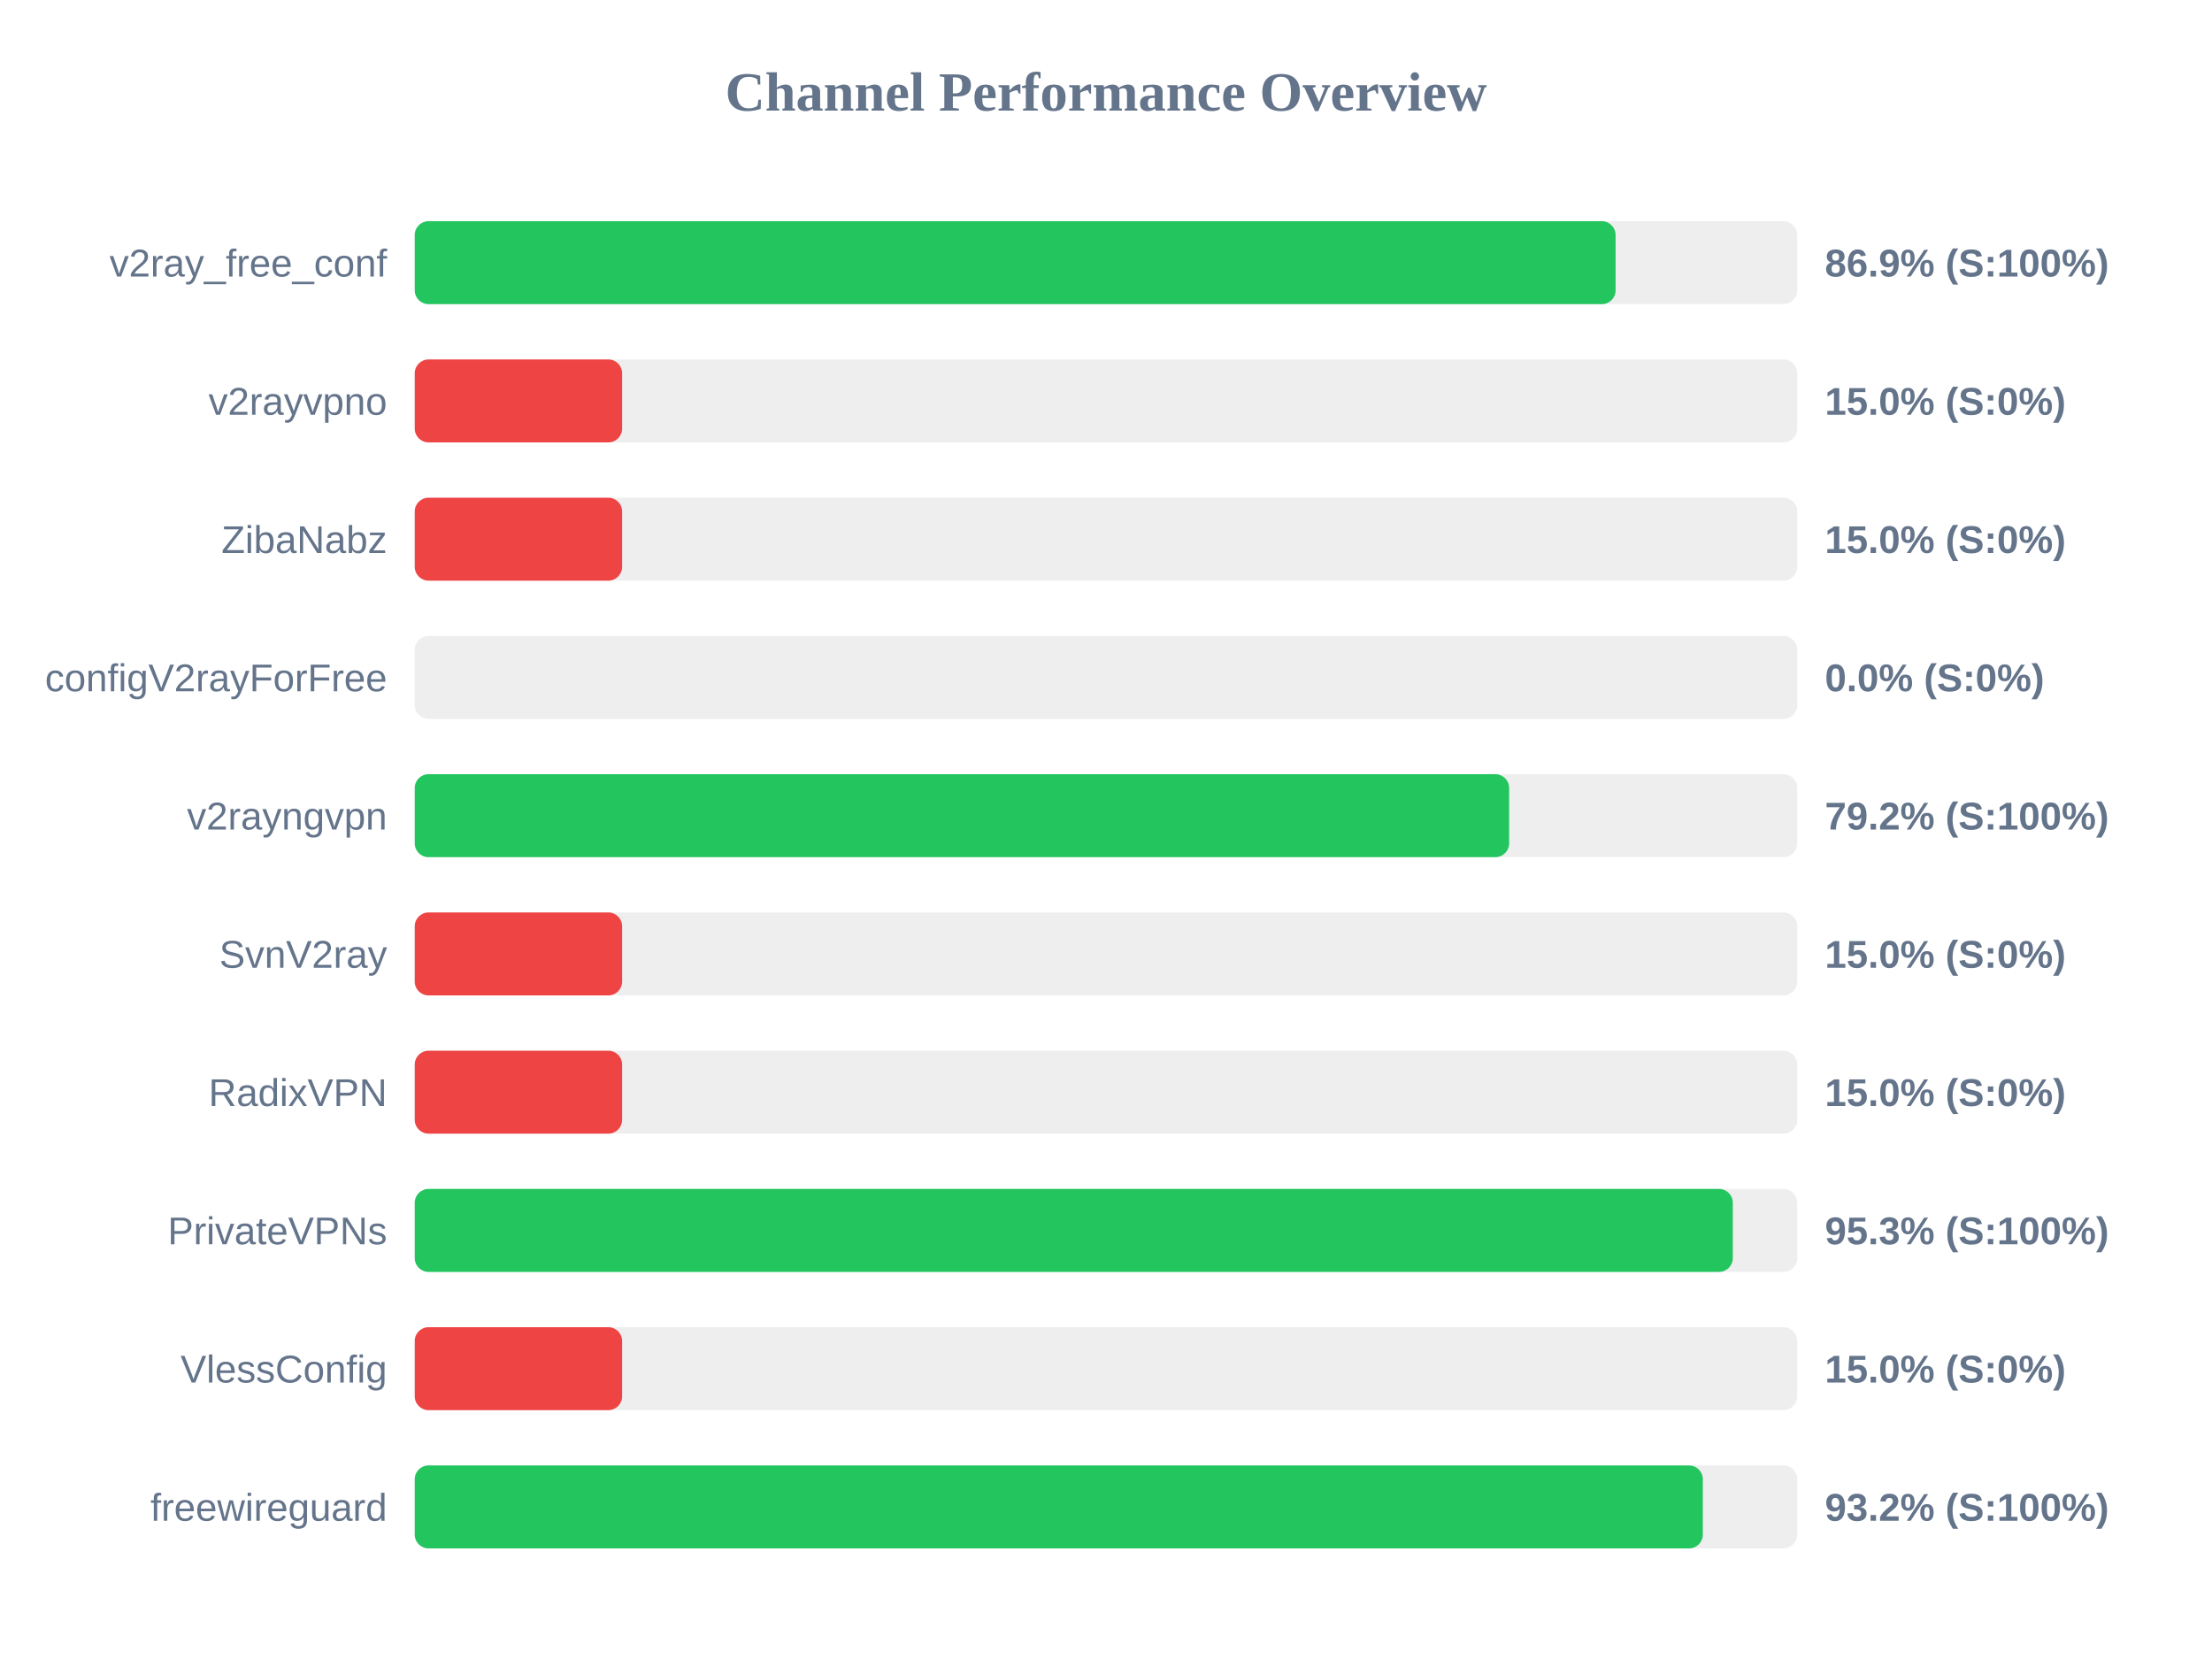
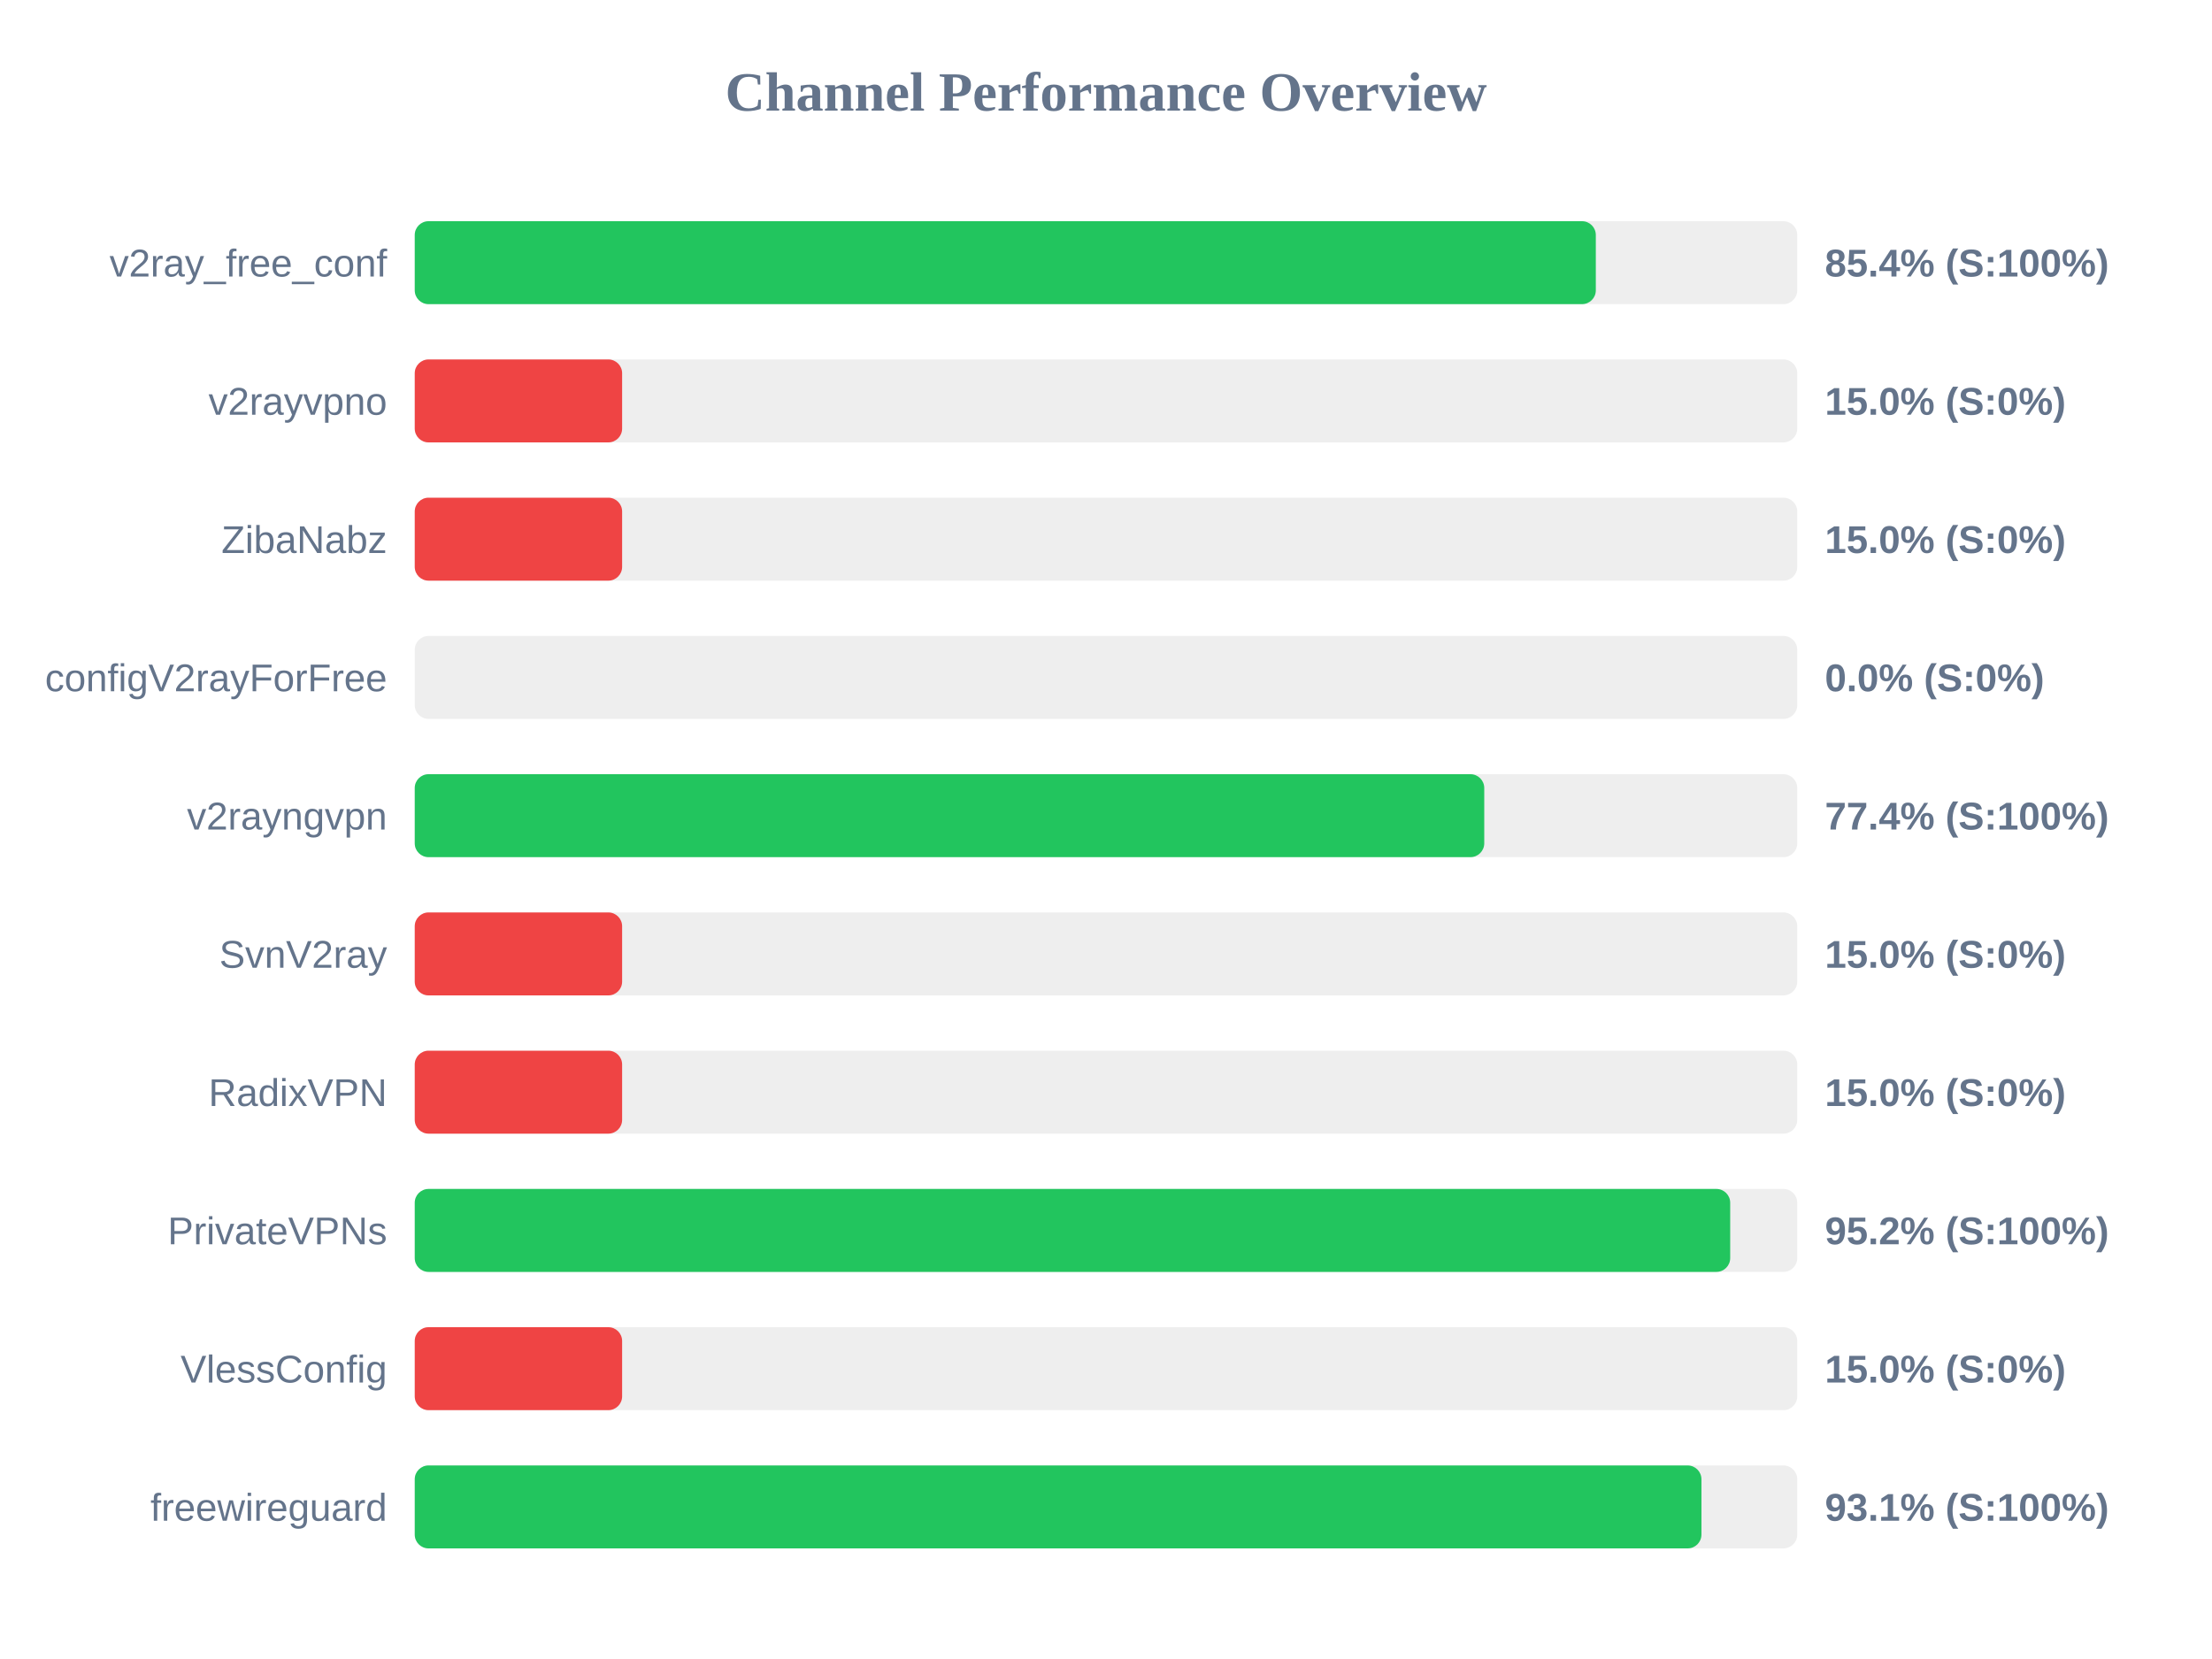
<svg xmlns="http://www.w3.org/2000/svg" width="800" height="600" version="1.1">
  <style>
        .row { font: 14px Arial; fill: #64748b; }
        .score { font: bold 14px Arial; fill: #64748b; }
    </style>
  <text x="400" y="40" text-anchor="middle" font-size="20px" font-weight="bold" fill="#64748b">Channel Performance Overview</text>
  <rect x="150" y="80" width="500" height="30" fill="#eee" rx="5" />
-   <rect x="150" y="80" width="434.3" height="30" fill="#22c55e" rx="5" />
+   <rect x="150" y="80" width="427.15" height="30" fill="#22c55e" rx="5" />
  <text x="140" y="100" text-anchor="end" class="row">v2ray_free_conf</text>
-   <text x="660" y="100" text-anchor="start" class="score">86.9% (S:100%)</text>
+   <text x="660" y="100" text-anchor="start" class="score">85.4% (S:100%)</text>
  <rect x="150" y="130" width="500" height="30" fill="#eee" rx="5" />
  <rect x="150" y="130" width="75.0" height="30" fill="#ef4444" rx="5" />
  <text x="140" y="150" text-anchor="end" class="row">v2rayvpno</text>
  <text x="660" y="150" text-anchor="start" class="score">15.0% (S:0%)</text>
  <rect x="150" y="180" width="500" height="30" fill="#eee" rx="5" />
  <rect x="150" y="180" width="75.0" height="30" fill="#ef4444" rx="5" />
  <text x="140" y="200" text-anchor="end" class="row">ZibaNabz</text>
  <text x="660" y="200" text-anchor="start" class="score">15.0% (S:0%)</text>
  <rect x="150" y="230" width="500" height="30" fill="#eee" rx="5" />
  <rect x="150" y="230" width="0.0" height="30" fill="#ef4444" rx="5" />
  <text x="140" y="250" text-anchor="end" class="row">configV2rayForFree</text>
  <text x="660" y="250" text-anchor="start" class="score">0.0% (S:0%)</text>
  <rect x="150" y="280" width="500" height="30" fill="#eee" rx="5" />
-   <rect x="150" y="280" width="395.8" height="30" fill="#22c55e" rx="5" />
+   <rect x="150" y="280" width="386.8" height="30" fill="#22c55e" rx="5" />
  <text x="140" y="300" text-anchor="end" class="row">v2rayngvpn</text>
-   <text x="660" y="300" text-anchor="start" class="score">79.2% (S:100%)</text>
+   <text x="660" y="300" text-anchor="start" class="score">77.4% (S:100%)</text>
  <rect x="150" y="330" width="500" height="30" fill="#eee" rx="5" />
  <rect x="150" y="330" width="75.0" height="30" fill="#ef4444" rx="5" />
  <text x="140" y="350" text-anchor="end" class="row">SvnV2ray</text>
  <text x="660" y="350" text-anchor="start" class="score">15.0% (S:0%)</text>
  <rect x="150" y="380" width="500" height="30" fill="#eee" rx="5" />
  <rect x="150" y="380" width="75.0" height="30" fill="#ef4444" rx="5" />
  <text x="140" y="400" text-anchor="end" class="row">RadixVPN</text>
  <text x="660" y="400" text-anchor="start" class="score">15.0% (S:0%)</text>
  <rect x="150" y="430" width="500" height="30" fill="#eee" rx="5" />
-   <rect x="150" y="430" width="476.7" height="30" fill="#22c55e" rx="5" />
+   <rect x="150" y="430" width="475.75" height="30" fill="#22c55e" rx="5" />
  <text x="140" y="450" text-anchor="end" class="row">PrivateVPNs</text>
-   <text x="660" y="450" text-anchor="start" class="score">95.3% (S:100%)</text>
+   <text x="660" y="450" text-anchor="start" class="score">95.2% (S:100%)</text>
  <rect x="150" y="480" width="500" height="30" fill="#eee" rx="5" />
  <rect x="150" y="480" width="75.0" height="30" fill="#ef4444" rx="5" />
  <text x="140" y="500" text-anchor="end" class="row">VlessConfig</text>
  <text x="660" y="500" text-anchor="start" class="score">15.0% (S:0%)</text>
  <rect x="150" y="530" width="500" height="30" fill="#eee" rx="5" />
-   <rect x="150" y="530" width="465.85" height="30" fill="#22c55e" rx="5" />
+   <rect x="150" y="530" width="465.35" height="30" fill="#22c55e" rx="5" />
  <text x="140" y="550" text-anchor="end" class="row">freewireguard</text>
-   <text x="660" y="550" text-anchor="start" class="score">93.2% (S:100%)</text>
+   <text x="660" y="550" text-anchor="start" class="score">93.1% (S:100%)</text>
</svg>
